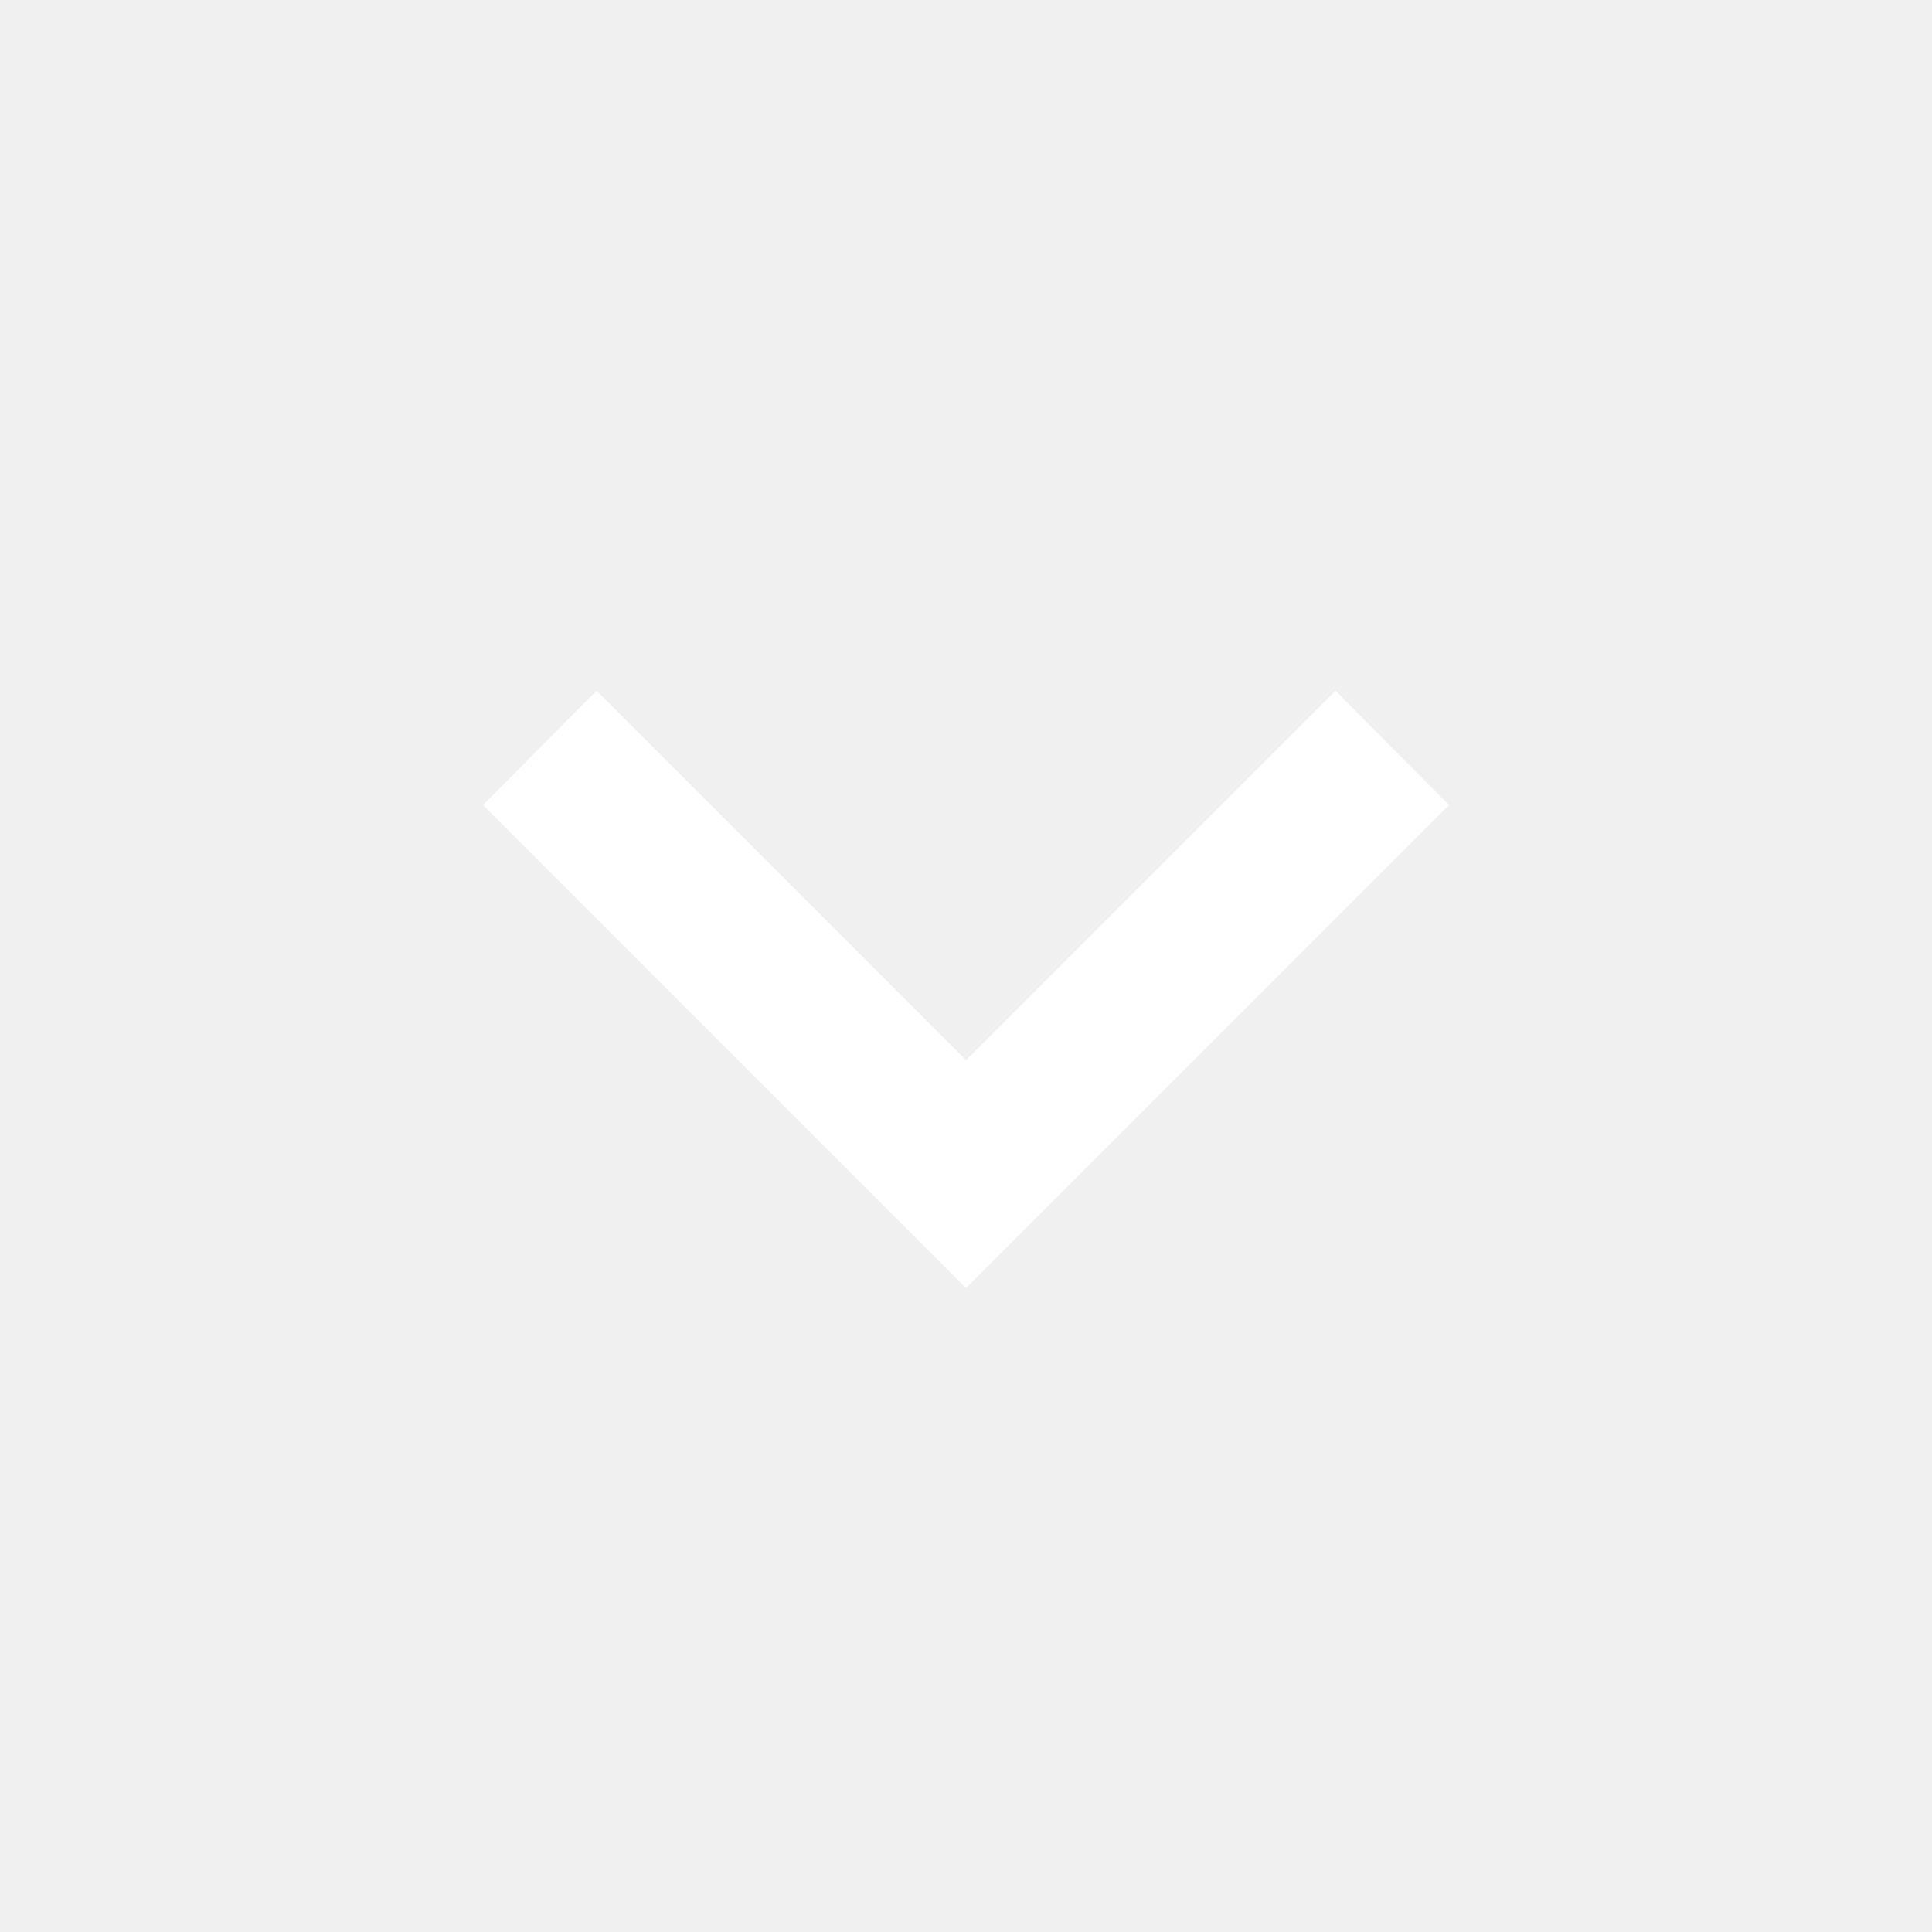
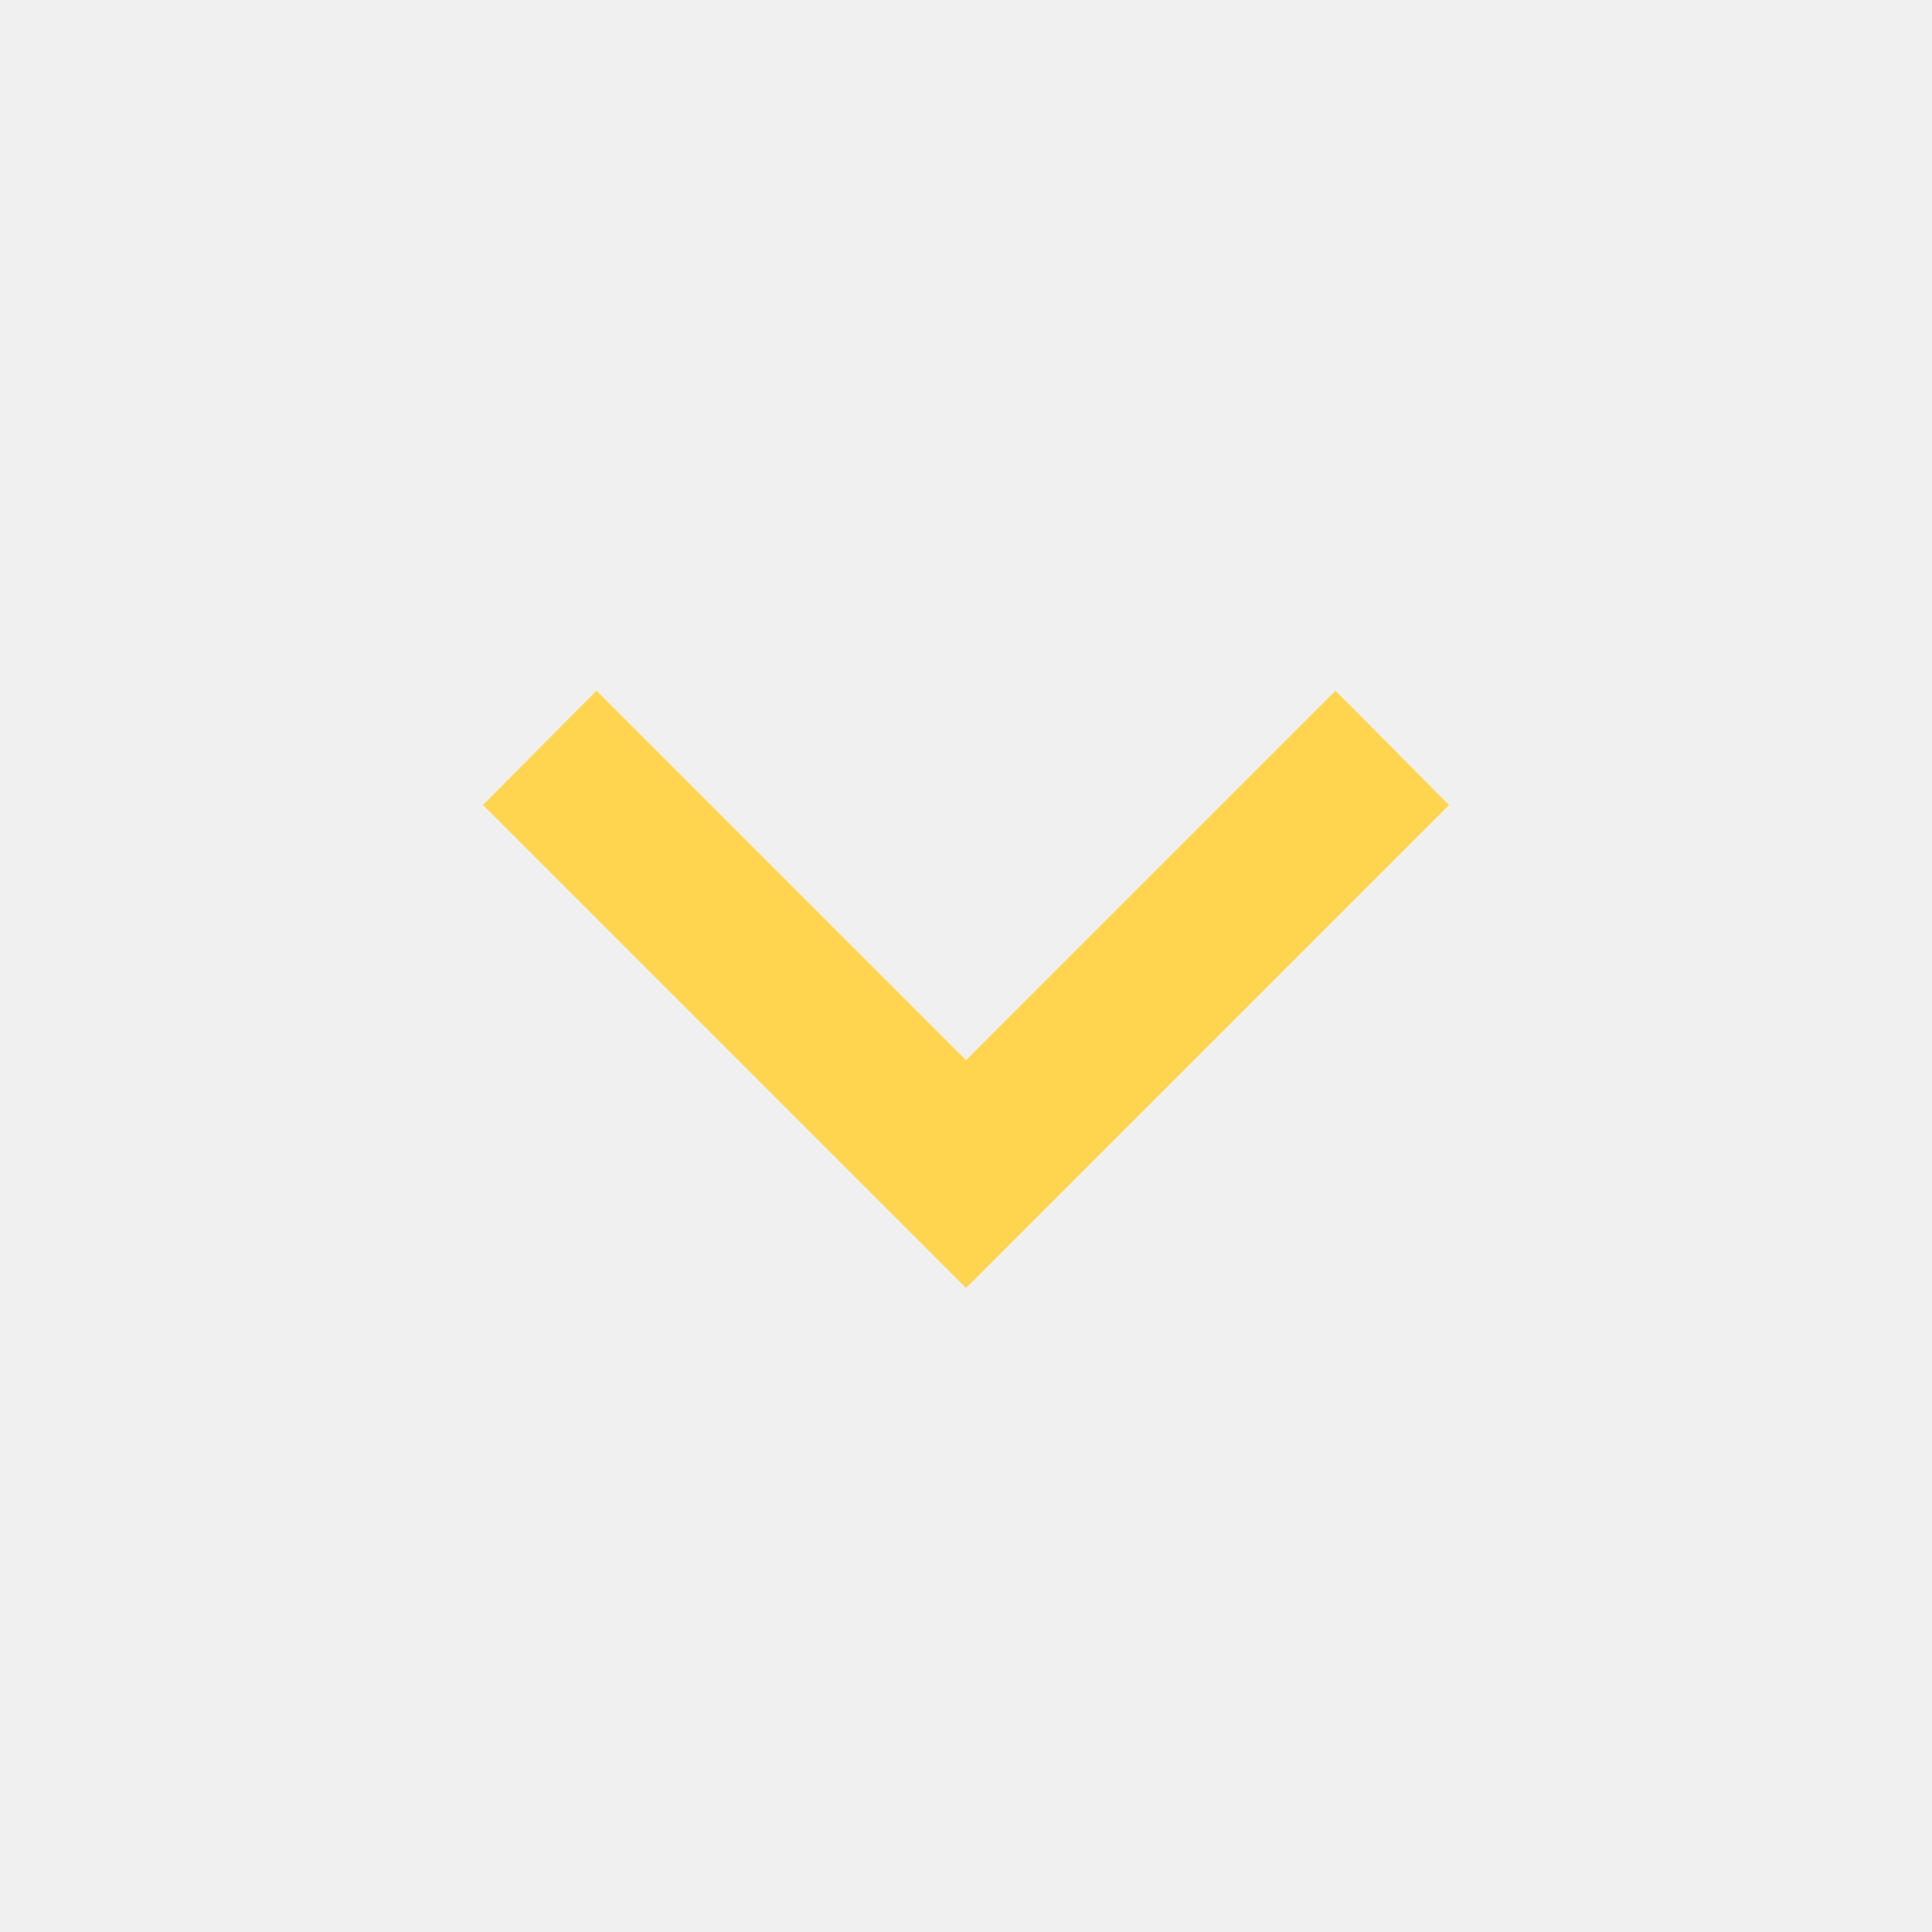
- <svg xmlns="http://www.w3.org/2000/svg" version="1.1" width="16px" height="16px" fill="#FFFFFF" viewBox="0 0 24 24">
+ <svg xmlns="http://www.w3.org/2000/svg" version="1.1" width="16px" height="16px" fill="#FFD54F" viewBox="0 0 24 24">
  <path d="M7.41,8.58L12,13.17L16.59,8.58L18,10L12,16L6,10L7.41,8.58Z" />
</svg>
